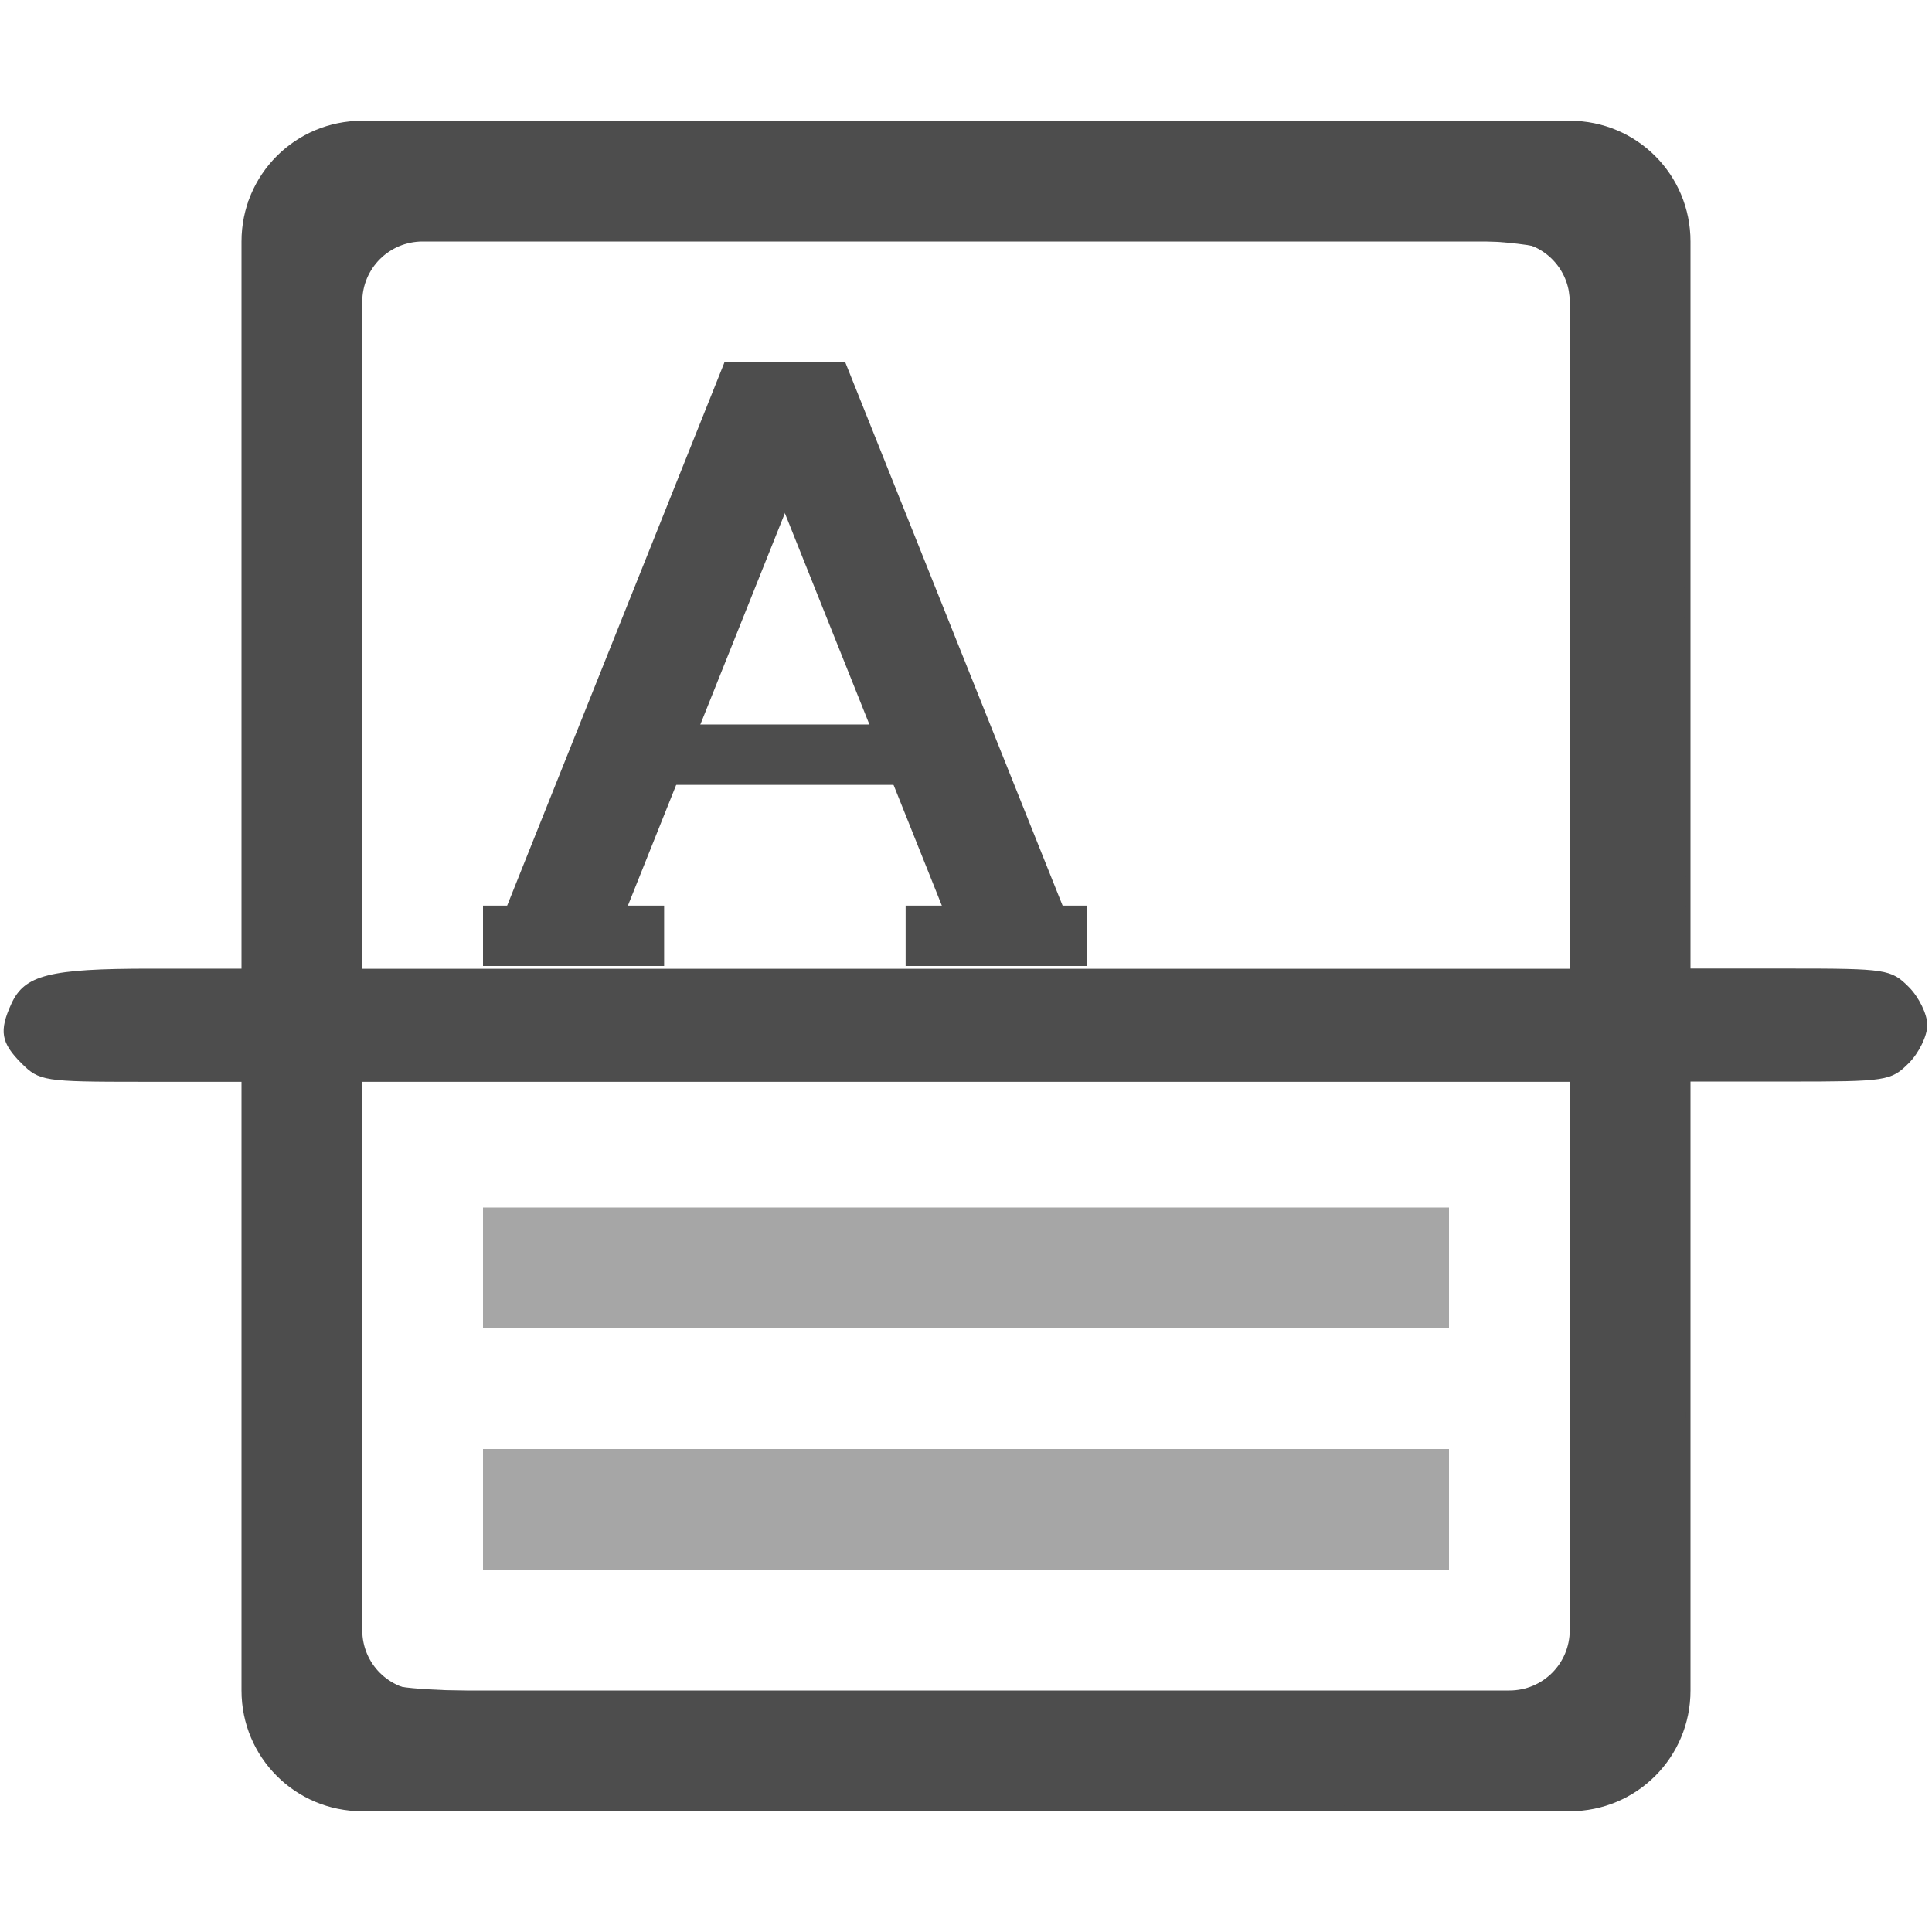
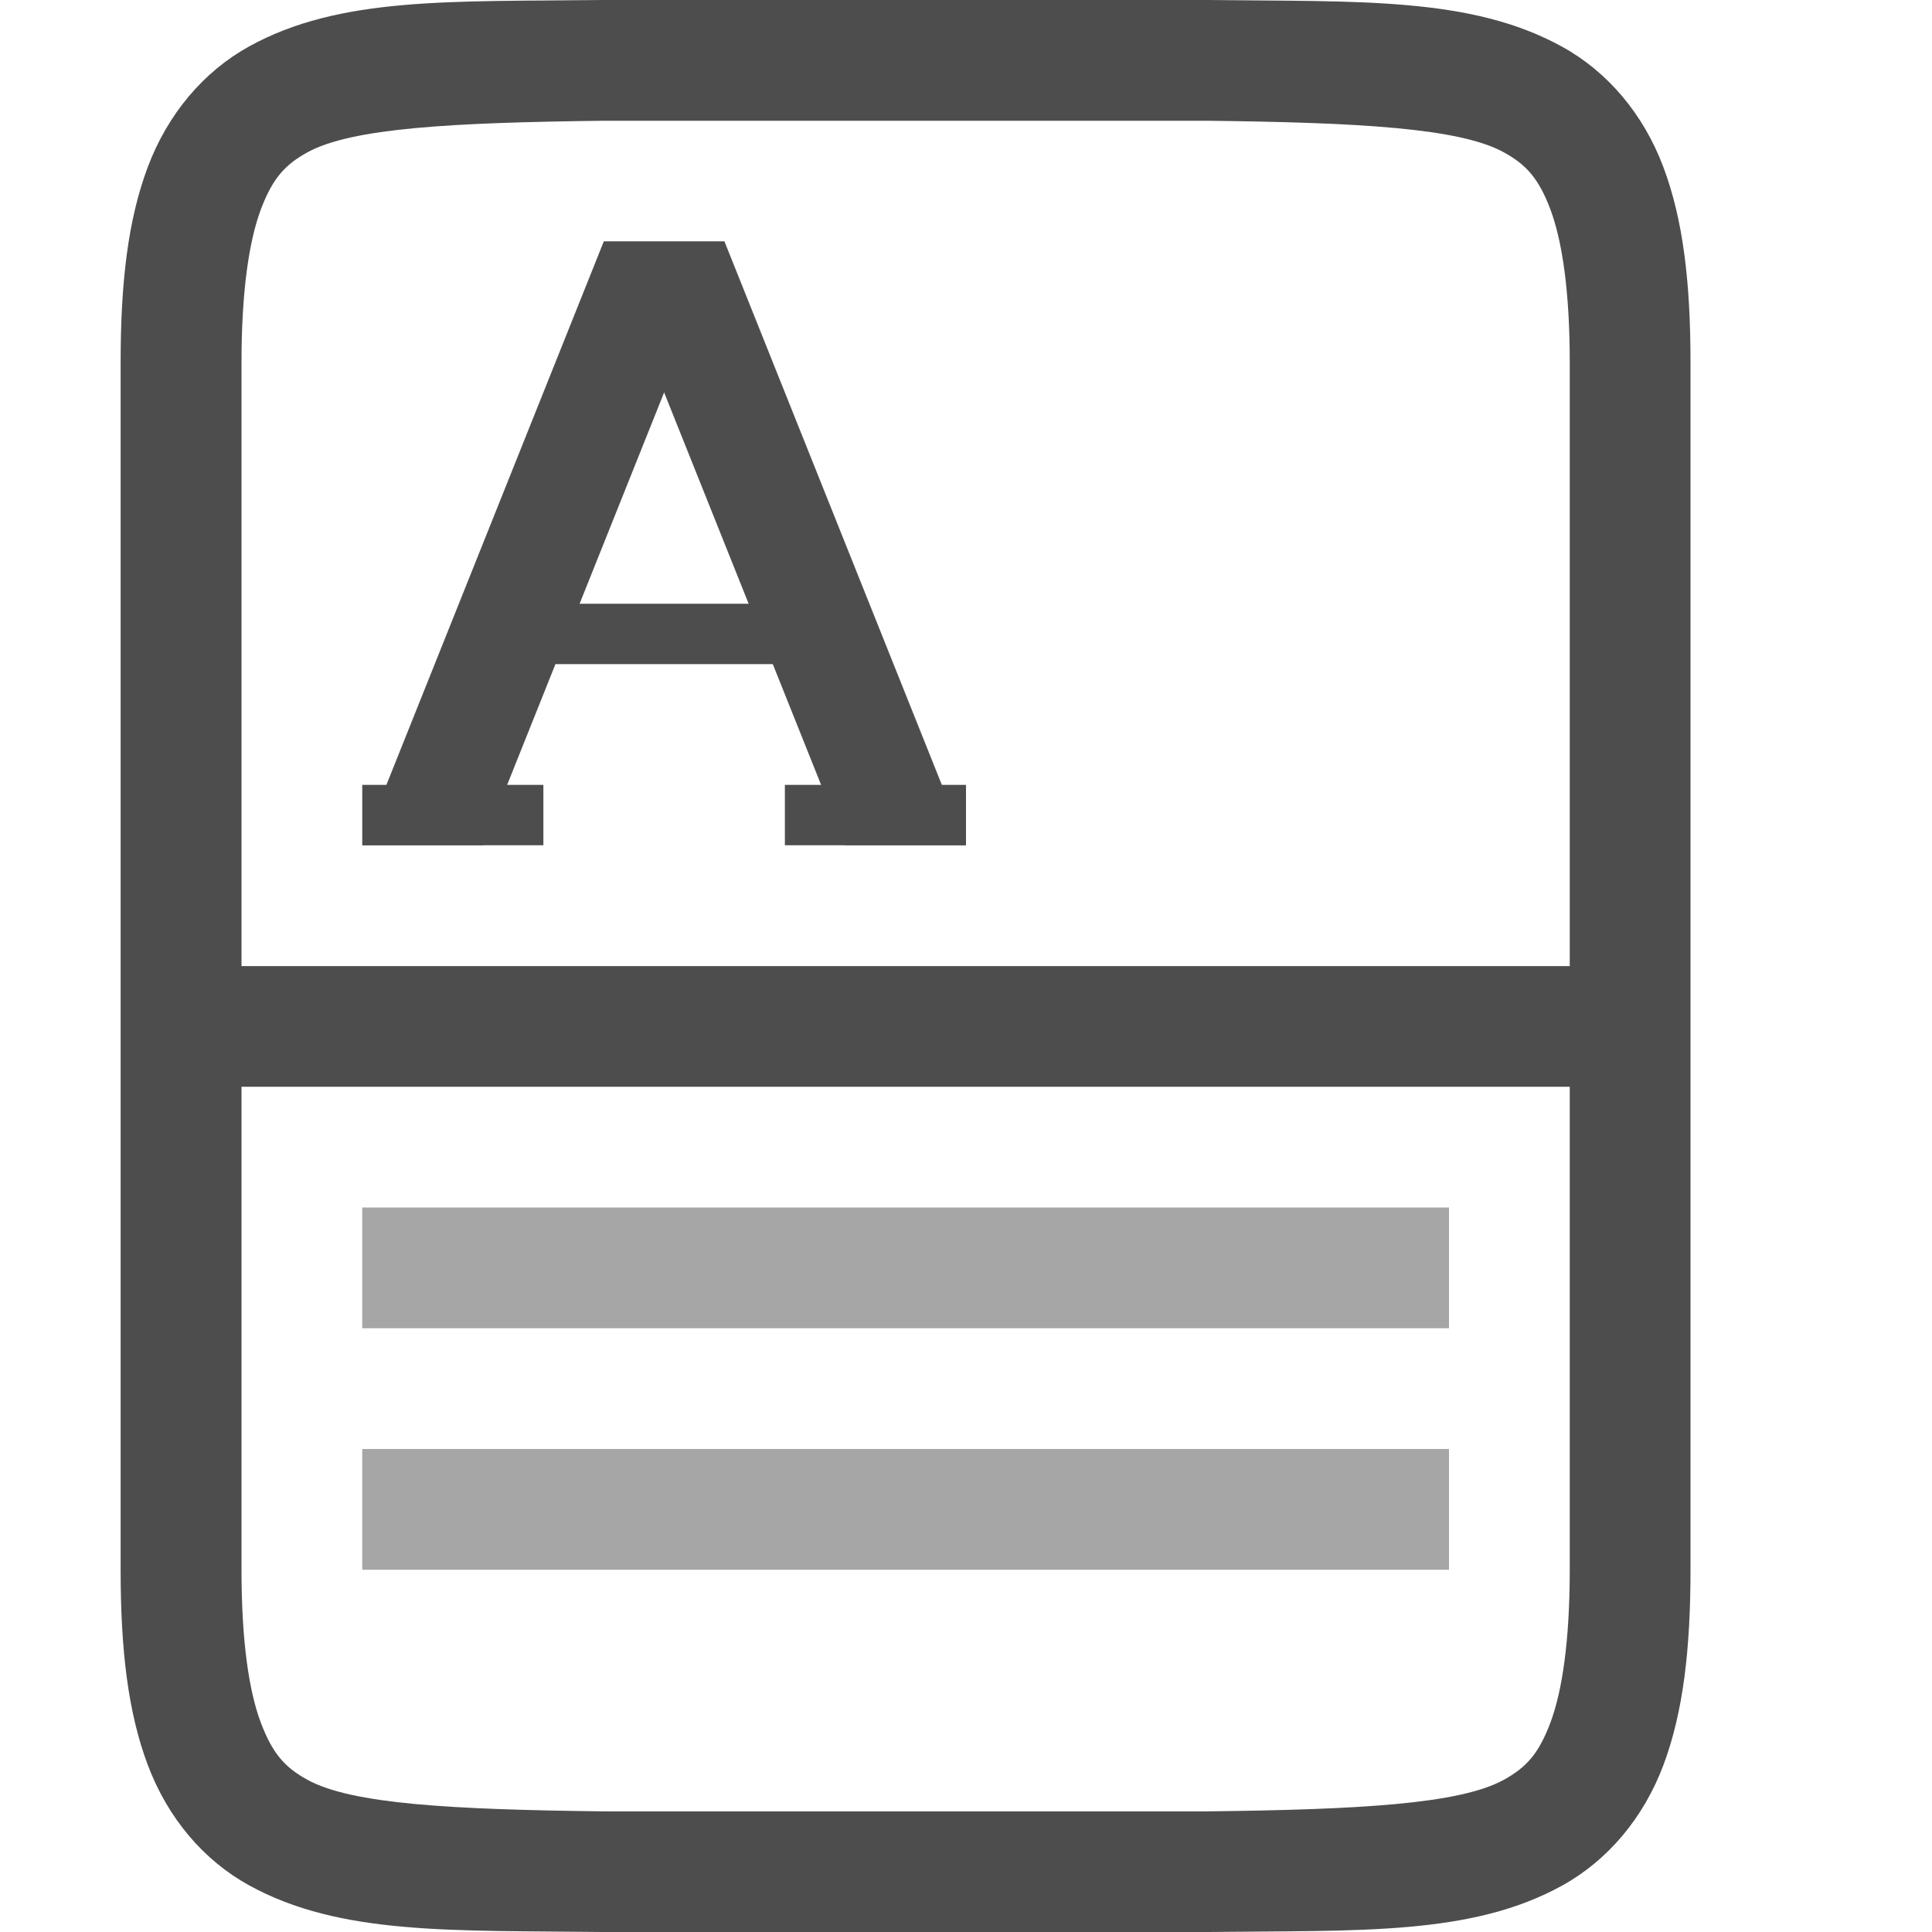
- <svg xmlns="http://www.w3.org/2000/svg" width="16" height="16" version="1.1">
-   <g transform="translate(-612,-280)">
-     <path d="m 615,281 c -0.554,0 -1,0.446 -1,1 v 12 c 0,0.554 0.446,1 1,1 h 5 5 c 0.554,0 1,-0.446 1,-1 v -12 c 0,-0.554 -0.446,-1 -1,-1 h -5 z m 0.5,1 h 4.5 4.5 c 0.277,0 0.5,0.223 0.5,0.5 v 11 c 0,0.277 -0.223,0.5 -0.5,0.5 h -4.5 -4.5 c -0.277,0 -0.5,-0.223 -0.5,-0.5 v -11 c 0,-0.277 0.223,-0.5 0.5,-0.5 z" style="fill:#4d4d4d" />
-     <path d="m 618,283 h 1 l -2,5 h -1 z" style="fill:#4d4d4d" />
-     <path d="m 619,283 h -1 l 2,5 h 1 z" style="fill:#4d4d4d" />
-     <rect style="fill:#4d4d4d" width="2" height=".5" x="617.5" y="-286.5" transform="scale(1,-1)" />
-     <rect style="fill:#4d4d4d" width="1.5" height=".5" x="616" y="287.5" />
-     <rect style="fill:#4d4d4d" width="1.5" height=".5" x="619.5" y="287.5" />
-     <rect style="opacity:0.5;fill:#4d4d4d" width="8" height="1" x="616" y="290" />
-     <rect style="opacity:0.5;fill:#4d4d4d" width="8" height="1" x="616" y="292" />
-     <path d="m 614.524,294.818 c -0.114,-0.077 -0.265,-0.22 -0.337,-0.317 -0.127,-0.172 -0.131,-0.249 -0.148,-2.859 l -0.018,-2.683 h -0.845 c -0.813,0 -0.85,-0.006 -0.998,-0.153 -0.17,-0.17 -0.187,-0.268 -0.084,-0.493 0.109,-0.239 0.314,-0.291 1.151,-0.291 h 0.777 l 0.017,-3.177 0.017,-3.177 0.171,-0.224 c 0.339,-0.445 0.098,-0.428 5.903,-0.409 5.139,0.017 5.201,0.019 5.371,0.146 0.095,0.071 0.231,0.206 0.301,0.301 0.126,0.168 0.129,0.252 0.146,3.356 l 0.017,3.183 h 0.845 c 0.814,0 0.851,0.006 0.998,0.153 0.084,0.084 0.153,0.226 0.153,0.315 0,0.089 -0.069,0.231 -0.153,0.315 -0.148,0.148 -0.184,0.153 -1,0.153 h -0.847 v 2.632 c 0,2.565 -0.003,2.638 -0.132,2.868 -0.073,0.13 -0.238,0.295 -0.368,0.368 -0.235,0.132 -0.254,0.132 -5.483,0.132 h -5.248 z m 10.347,-0.95 0.153,-0.153 v -2.378 -2.378 h -5.033 -5.033 l 0.018,2.412 0.018,2.412 0.148,0.119 c 0.142,0.115 0.314,0.119 4.862,0.119 h 4.715 z m 0.153,-8.685 c 0,-1.561 -0.018,-2.884 -0.039,-2.94 -0.109,-0.284 -0.117,-0.284 -5.025,-0.284 h -4.633 l -0.183,0.183 -0.183,0.183 v 2.849 2.849 h 5.031 5.031 z" style="fill:#4d4d4d" />
+ <svg xmlns="http://www.w3.org/2000/svg" xmlns:ns1="http://www.openswatchbook.org/uri/2009/osb" height="16" id="svg7384" version="1.1" width="16">
+   <defs id="defs7386">
+     <linearGradient id="linearGradient5606" ns1:paint="solid">
+       <stop id="stop5608" offset="0" style="stop-color:#000000;stop-opacity:1;" />
+     </linearGradient>
+     <linearGradient id="linearGradient4526" ns1:paint="solid">
+       <stop id="stop4528" offset="0" style="stop-color:#ffffff;stop-opacity:1;" />
+     </linearGradient>
+     <linearGradient id="linearGradient3600-4" ns1:paint="gradient">
+       <stop id="stop3602-7" offset="0" style="stop-color:#f4f4f4;stop-opacity:1" />
+       <stop id="stop3604-6" offset="1" style="stop-color:#dbdbdb;stop-opacity:1" />
+     </linearGradient>
+   </defs>
+   <g id="layer9" label="status" style="display:inline;fill:#4d4d4d;fill-opacity:1" transform="translate(-873.0002,87)" />
+   <g id="layer2" style="display:inline;fill:#4d4d4d;fill-opacity:1" transform="translate(-632,-280)" />
+   <g id="layer4" style="display:inline;fill:#4d4d4d;fill-opacity:1" transform="translate(-632,-280)" />
+   <g id="g1812" style="display:inline;fill:#4d4d4d;fill-opacity:1" transform="translate(-632,-280)" />
+   <g id="g6217" style="display:inline;fill:#4d4d4d;fill-opacity:1" transform="translate(-632,-280)" />
+   <g id="layer3" style="display:inline;fill:#4d4d4d;fill-opacity:1" transform="translate(-632,-280)" />
+   <g id="g1833" style="display:inline;fill:#4d4d4d;fill-opacity:1" transform="translate(-632,-280)">
+     <path d="m 637,282 h 1 l -2,5 h -1 z" id="rect4009-1" style="opacity:1;fill:#4d4d4d;fill-opacity:1;stroke:none;stroke-width:0.5;stroke-linecap:butt;stroke-linejoin:round;stroke-miterlimit:4;stroke-dasharray:none;stroke-opacity:1" />
+     <path d="m 638,282 h -1 l 2,5 h 1 z" id="rect4009-7-0" style="display:inline;opacity:1;fill:#4d4d4d;fill-opacity:1;stroke:none;stroke-width:0.5;stroke-linecap:butt;stroke-linejoin:round;stroke-miterlimit:4;stroke-dasharray:none;stroke-opacity:1" />
+     <rect height="0.5" id="rect4042-32" style="opacity:1;fill:#4d4d4d;fill-opacity:1;stroke:none;stroke-width:0.5;stroke-linecap:butt;stroke-linejoin:round;stroke-miterlimit:4;stroke-dasharray:none;stroke-opacity:1" transform="scale(1,-1)" width="2" x="636.5" y="-285.5" />
+     <rect height="0.5" id="rect4042-3-6" style="display:inline;opacity:1;fill:#4d4d4d;fill-opacity:1;stroke:none;stroke-width:0.5;stroke-linecap:butt;stroke-linejoin:round;stroke-miterlimit:4;stroke-dasharray:none;stroke-opacity:1" width="1.5" x="635" y="286.5" />
+     <rect height="0.5" id="rect4042-3-2-5" style="display:inline;opacity:1;fill:#4d4d4d;fill-opacity:1;stroke:none;stroke-width:0.5;stroke-linecap:butt;stroke-linejoin:round;stroke-miterlimit:4;stroke-dasharray:none;stroke-opacity:1" width="1.5" x="638.5" y="286.5" />
+     <rect height="1" id="rect4074-1-17-4" style="display:inline;opacity:0.5;fill:#4d4d4d;fill-opacity:1;stroke:none;stroke-width:0.5;stroke-linecap:butt;stroke-linejoin:round;stroke-miterlimit:4;stroke-dasharray:none;stroke-opacity:1" width="9" x="635" y="290" />
+     <rect height="1" id="rect4074-1-17-4-8" style="display:inline;opacity:0.5;fill:#4d4d4d;fill-opacity:1;stroke:none;stroke-width:0.5;stroke-linecap:butt;stroke-linejoin:round;stroke-miterlimit:4;stroke-dasharray:none;stroke-opacity:1" width="9" x="635" y="292" />
+     <path d="m 636.994,280 c -1.258,0.015 -2.179,-0.031 -2.932,0.385 -0.376,0.208 -0.673,0.559 -0.838,0.998 -0.165,0.439 -0.225,0.96 -0.225,1.617 v 10 c 0,0.658 0.06,1.179 0.225,1.617 0.165,0.439 0.462,0.789 0.838,0.996 0.753,0.415 1.674,0.372 2.932,0.387 h 0.002 5.006 0.004 c 1.258,-0.015 2.179,0.031 2.932,-0.385 0.376,-0.208 0.673,-0.559 0.838,-0.998 0.164,-0.439 0.224,-0.96 0.224,-1.617 v -10 c 0,-0.658 -0.06,-1.179 -0.225,-1.617 -0.165,-0.439 -0.462,-0.789 -0.838,-0.996 -0.753,-0.415 -1.674,-0.372 -2.932,-0.387 h -0.002 -5.006 z m 0.006,1 h 5 c 1.259,0.015 2.089,0.06 2.455,0.262 0.183,0.101 0.287,0.213 0.385,0.473 0.097,0.26 0.16,0.673 0.16,1.266 v 5 h -11 v -5 c 0,-0.592 0.063,-1.006 0.16,-1.266 0.098,-0.26 0.201,-0.371 0.385,-0.473 0.366,-0.202 1.197,-0.247 2.455,-0.262 z m -3,8 h 11 v 4 c 0,0.592 -0.063,1.006 -0.16,1.266 -0.098,0.26 -0.201,0.371 -0.385,0.473 -0.366,0.202 -1.197,0.247 -2.455,0.262 h -4.994 -0.006 c -1.259,-0.015 -2.089,-0.06 -2.455,-0.262 -0.183,-0.101 -0.287,-0.213 -0.385,-0.473 -0.098,-0.26 -0.16,-0.673 -0.16,-1.266 z" id="rect8569" style="opacity:1;fill:#4d4d4d;fill-opacity:1;stroke:none;stroke-width:2;stroke-linecap:butt;stroke-linejoin:round;stroke-miterlimit:4;stroke-dasharray:none;stroke-opacity:1" />
  </g>
+   <g id="layer1" style="display:inline;fill:#4d4d4d;fill-opacity:1" transform="translate(-632,-280)" />
</svg>
